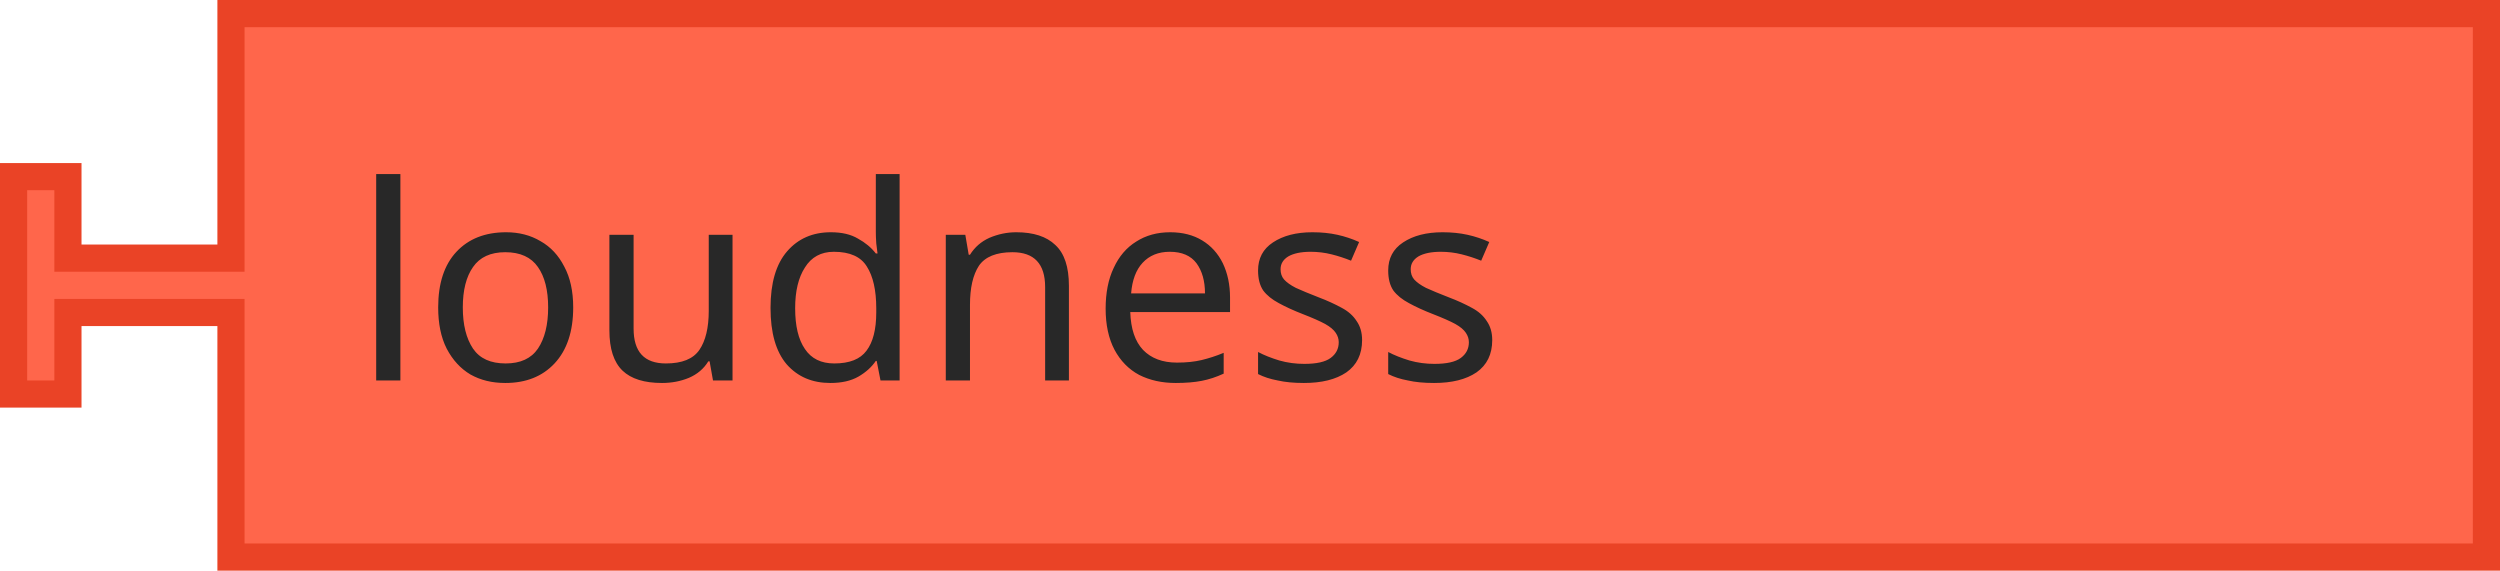
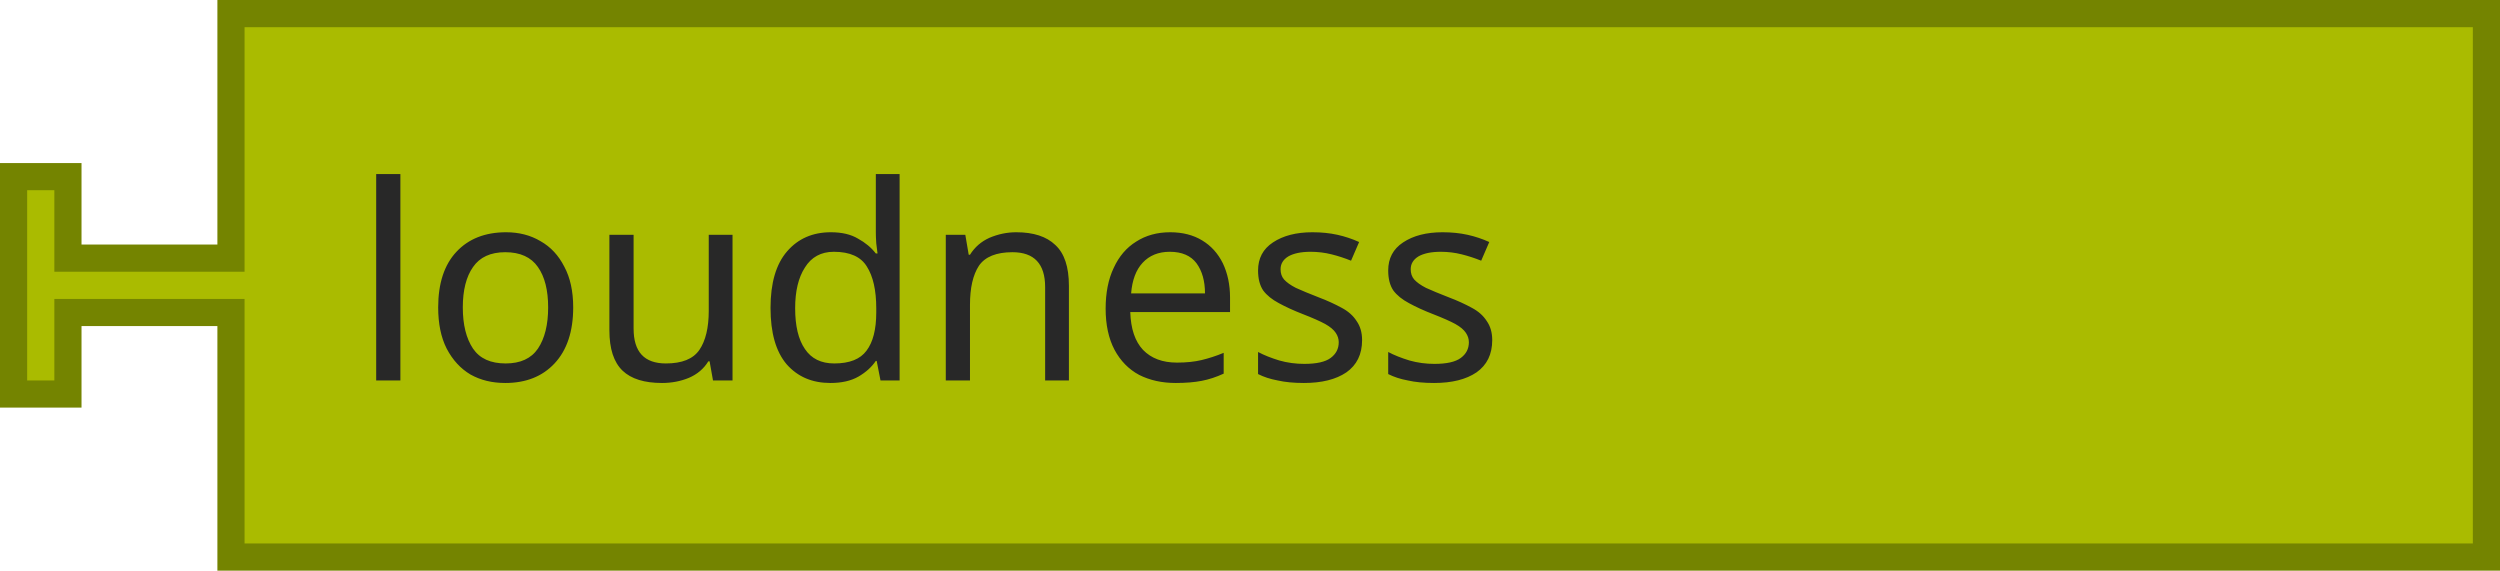
<svg xmlns="http://www.w3.org/2000/svg" width="138" height="31.5">
  <g transform="translate(0, 0)">
    <g transform="scale(1.5, 1.5)">
-       <path d="m8.5 0.5 L 91.5 0.5 L 91.5 20.5 L 8.5 20.5 L 8.5 12.5 L 8.5 11.5 L 2.5 11.5 L 2.5 14.5 L 0.5 14.5 L 0.5 6.5 L 2.5 6.5 L 2.5 9.5 L 8.5 9.5 L 8.5 8.5 z" style="fill:#FF664B;fill-opacity:1;stroke:#EA4326;stroke-width:1;stroke-linecap:round;stroke-opacity:1;" />
+       <path d="m8.5 0.5 L 91.5 0.5 L 91.5 20.5 L 8.5 20.5 L 8.5 12.5 L 8.5 11.5 L 2.5 11.5 L 2.5 14.5 L 0.5 14.5 L 0.5 6.5 L 2.5 6.5 L 2.5 9.5 L 8.5 9.5 L 8.5 8.5 z" style="fill:#AABB00;fill-opacity:1;stroke:#748400;stroke-width:1;stroke-linecap:round;stroke-opacity:1;" />
      <text style="font-size:10px;fill:#282828;font-family:sans-serif;text-anchor:start">
        <tspan x="13" y="14">loudness</tspan>
      </text>
    </g>
  </g>
</svg>
